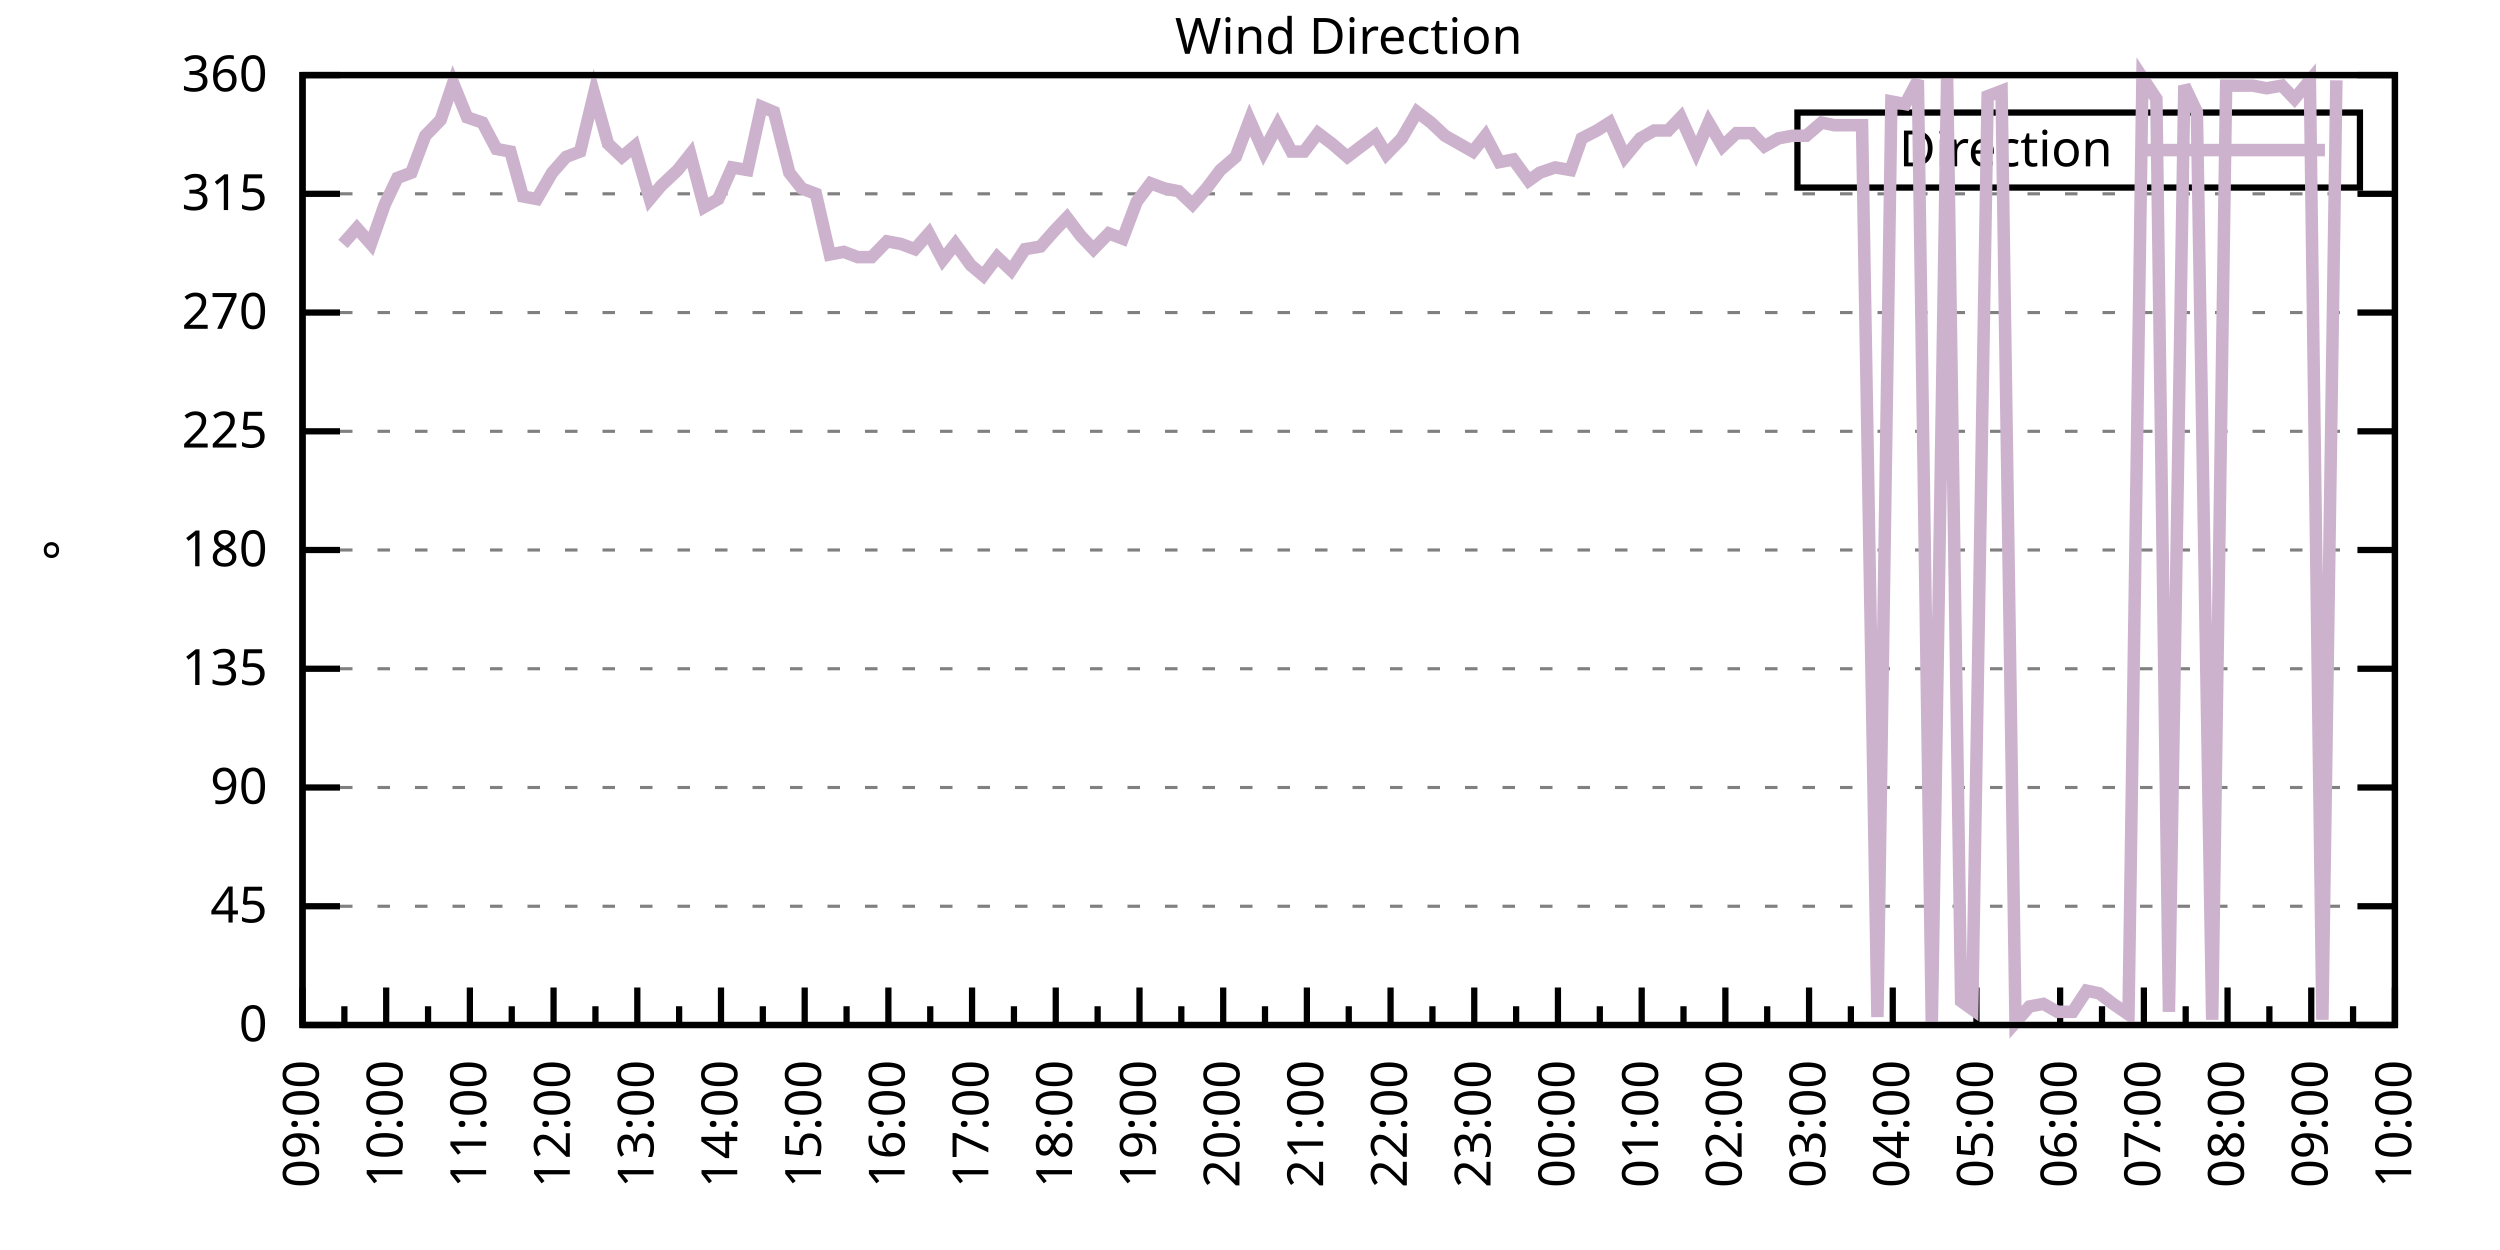
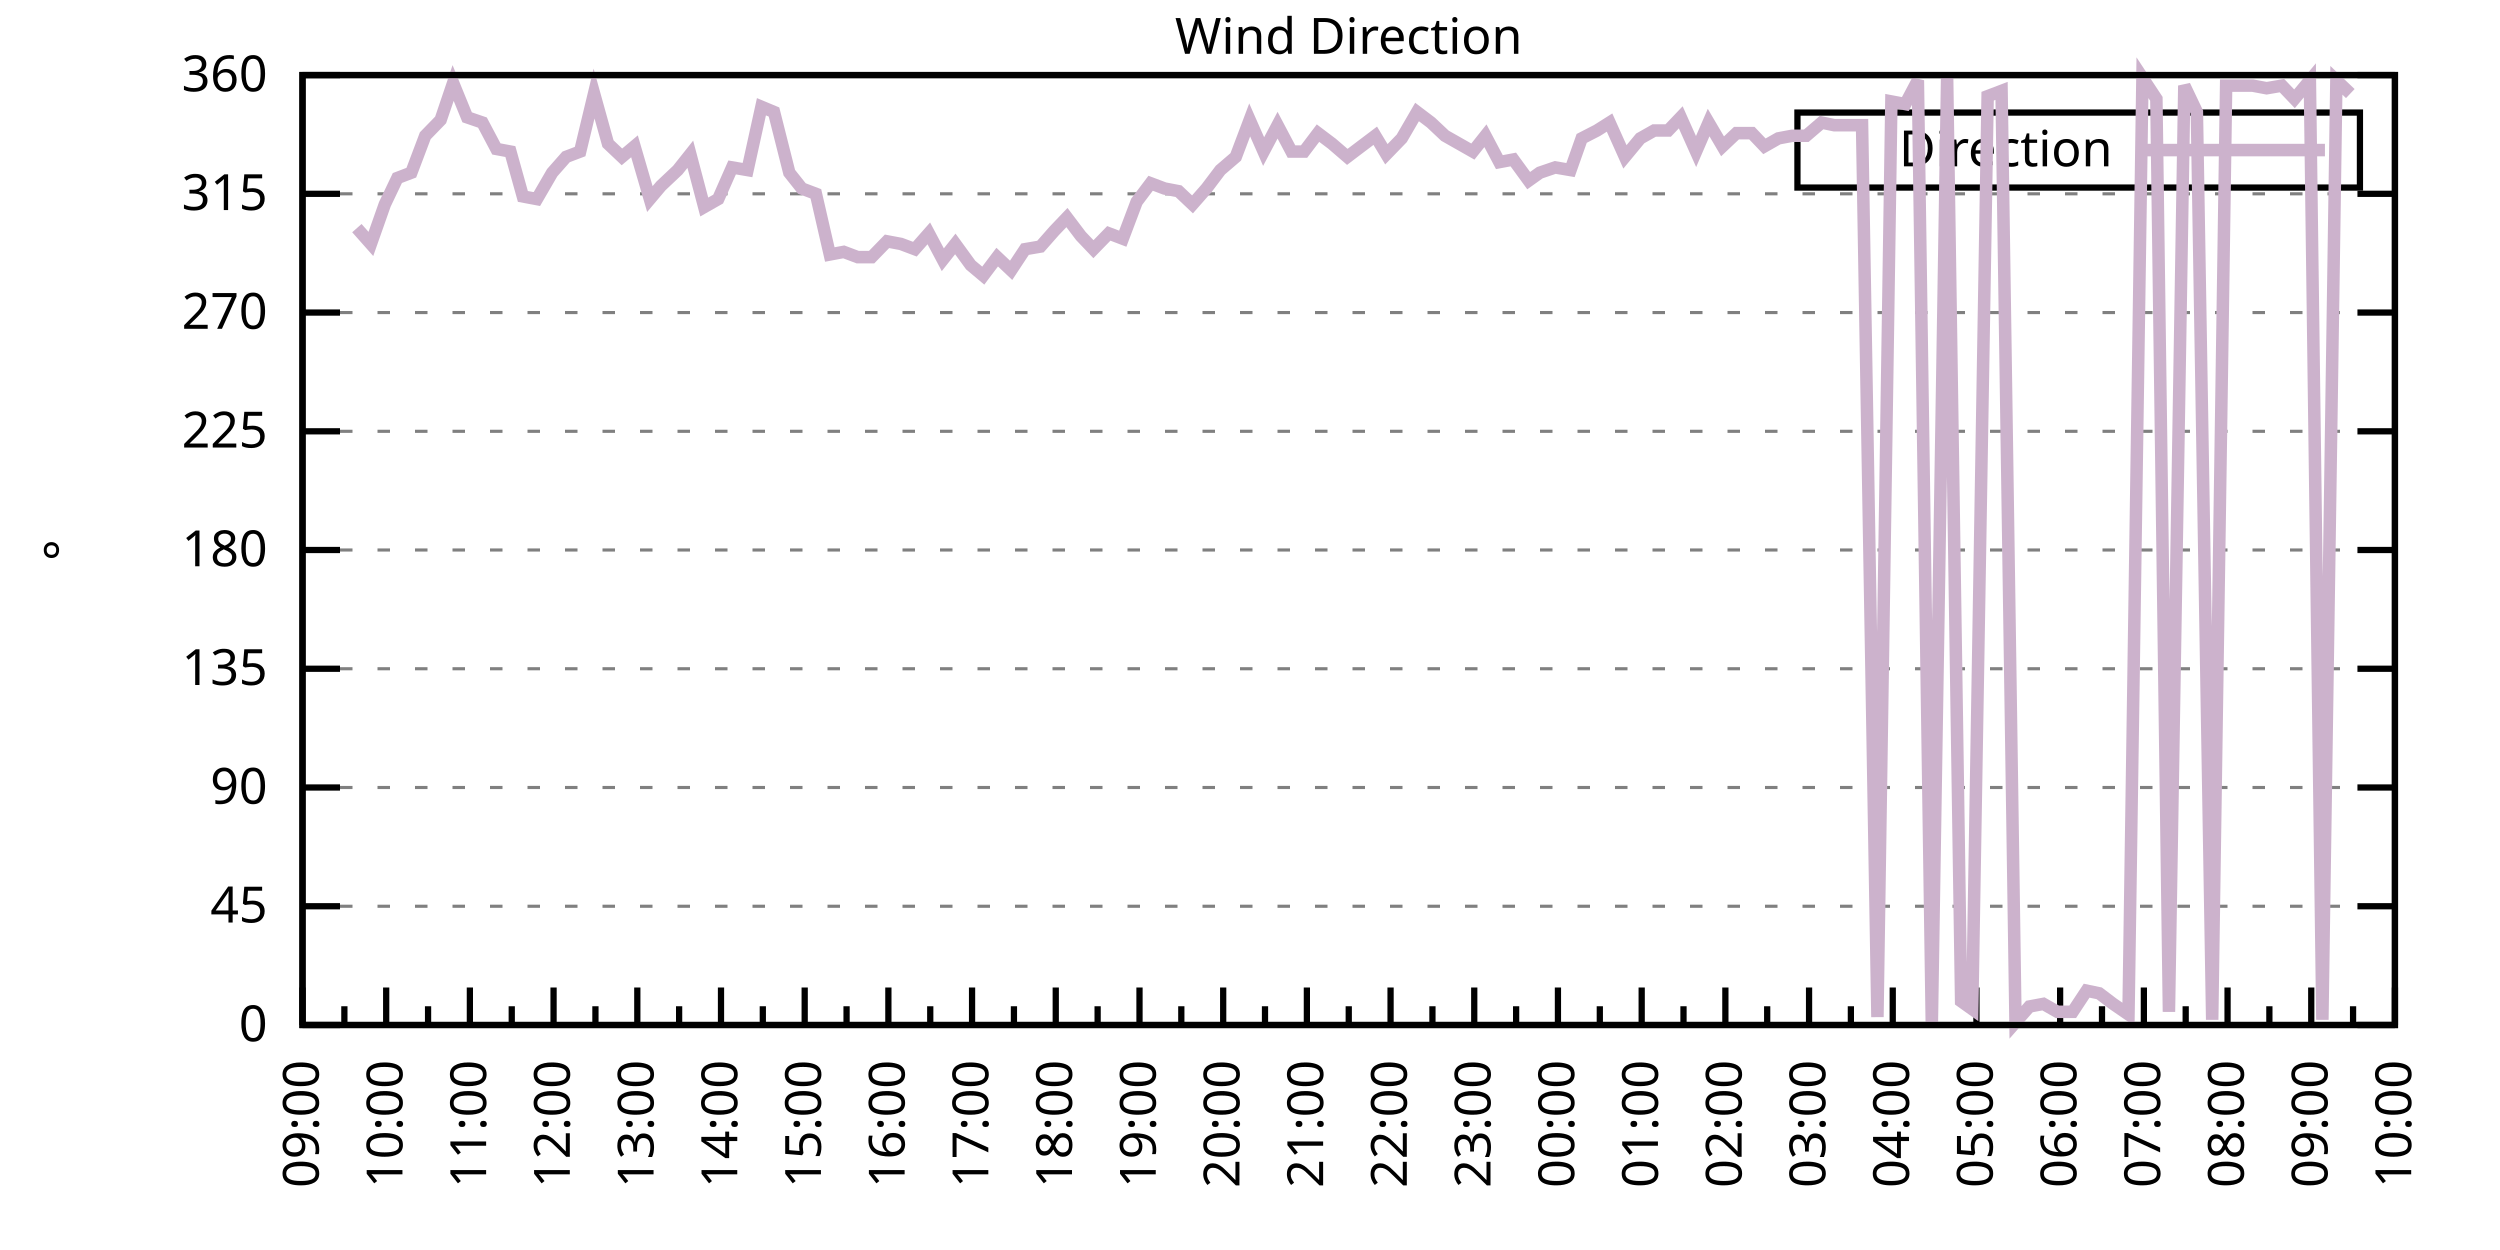
<svg xmlns="http://www.w3.org/2000/svg" xmlns:xlink="http://www.w3.org/1999/xlink" width="400" height="200" viewBox="0 0 400 200">
  <g id="gnuplot_canvas">
    <rect x="0" y="0" width="400" height="200" fill="none" />
    <defs>
      <circle id="gpDot" r="0.5" stroke-width="0.5" stroke="currentColor" />
      <path id="gpPt0" stroke-width="0.333" stroke="currentColor" d="M-1,0 h2 M0,-1 v2" />
      <path id="gpPt1" stroke-width="0.333" stroke="currentColor" d="M-1,-1 L1,1 M1,-1 L-1,1" />
      <path id="gpPt2" stroke-width="0.333" stroke="currentColor" d="M-1,0 L1,0 M0,-1 L0,1 M-1,-1 L1,1 M-1,1 L1,-1" />
      <rect id="gpPt3" stroke-width="0.333" stroke="currentColor" x="-1" y="-1" width="2" height="2" />
      <rect id="gpPt4" stroke-width="0.333" stroke="currentColor" fill="currentColor" x="-1" y="-1" width="2" height="2" />
      <circle id="gpPt5" stroke-width="0.333" stroke="currentColor" cx="0" cy="0" r="1" />
      <use xlink:href="#gpPt5" id="gpPt6" fill="currentColor" stroke="none" />
      <path id="gpPt7" stroke-width="0.333" stroke="currentColor" d="M0,-1.33 L-1.33,0.67 L1.33,0.67 z" />
      <use xlink:href="#gpPt7" id="gpPt8" fill="currentColor" stroke="none" />
      <use xlink:href="#gpPt7" id="gpPt9" stroke="currentColor" transform="rotate(180)" />
      <use xlink:href="#gpPt9" id="gpPt10" fill="currentColor" stroke="none" />
      <use xlink:href="#gpPt3" id="gpPt11" stroke="currentColor" transform="rotate(45)" />
      <use xlink:href="#gpPt11" id="gpPt12" fill="currentColor" stroke="none" />
      <path id="gpPt13" stroke-width="0.333" stroke="currentColor" d="M0,1.330 L1.265,0.411 L0.782,-1.067 L-0.782,-1.076 L-1.265,0.411 z" />
      <use xlink:href="#gpPt13" id="gpPt14" fill="currentColor" stroke="none" />
      <filter id="textbox" filterUnits="objectBoundingBox" x="0" y="0" height="1" width="1">
        <feFlood flood-color="white" flood-opacity="1" result="bgnd" />
        <feComposite in="SourceGraphic" in2="bgnd" operator="atop" />
      </filter>
      <filter id="greybox" filterUnits="objectBoundingBox" x="0" y="0" height="1" width="1">
        <feFlood flood-color="lightgrey" flood-opacity="1" result="grey" />
        <feComposite in="SourceGraphic" in2="grey" operator="atop" />
      </filter>
    </defs>
    <g fill="none" color="white" stroke="currentColor" stroke-width="1.00" stroke-linecap="butt" stroke-linejoin="miter">
</g>
    <g fill="none" color="black" stroke="currentColor" stroke-width="1.00" stroke-linecap="butt" stroke-linejoin="miter">
      <g stroke="none" shape-rendering="crispEdges">
        <polygon fill="rgb(255, 255, 255)" points="48.40,164.00 383.18,164.00 383.18,12.02 48.40,12.02 " />
      </g>
    </g>
    <g fill="none" color="black" stroke="currentColor" stroke-width="1.00" stroke-linecap="butt" stroke-linejoin="miter">
</g>
    <g fill="none" color="black" stroke="black" stroke-width="0.50" stroke-linecap="butt" stroke-linejoin="miter">
</g>
    <g fill="none" color="gray" stroke="currentColor" stroke-width="0.50" stroke-linecap="butt" stroke-linejoin="miter">
      <path stroke="gray" stroke-dasharray="2,4" class="gridline" d="M48.40,164.00 L383.19,164.00  " />
    </g>
    <g fill="none" color="gray" stroke="gray" stroke-width="1.00" stroke-linecap="butt" stroke-linejoin="miter">
</g>
    <g fill="none" color="black" stroke="currentColor" stroke-width="1.00" stroke-linecap="butt" stroke-linejoin="miter">
      <path stroke="black" d="M48.40,164.00 L54.40,164.00 M383.19,164.00 L377.19,164.00  " />
      <g transform="translate(42.80,166.60)" stroke="none" fill="black" font-family="Sans" font-size="8.00" text-anchor="end">
        <text>
          <tspan font-family="Sans"> 0</tspan>
        </text>
      </g>
    </g>
    <g fill="none" color="black" stroke="currentColor" stroke-width="1.00" stroke-linecap="butt" stroke-linejoin="miter">
</g>
    <g fill="none" color="black" stroke="black" stroke-width="0.50" stroke-linecap="butt" stroke-linejoin="miter">
</g>
    <g fill="none" color="gray" stroke="currentColor" stroke-width="0.50" stroke-linecap="butt" stroke-linejoin="miter">
      <path stroke="gray" stroke-dasharray="2,4" class="gridline" d="M48.40,145.00 L383.19,145.00  " />
    </g>
    <g fill="none" color="gray" stroke="gray" stroke-width="1.00" stroke-linecap="butt" stroke-linejoin="miter">
</g>
    <g fill="none" color="black" stroke="currentColor" stroke-width="1.00" stroke-linecap="butt" stroke-linejoin="miter">
      <path stroke="black" d="M48.40,145.00 L54.40,145.00 M383.19,145.00 L377.19,145.00  " />
      <g transform="translate(42.80,147.60)" stroke="none" fill="black" font-family="Sans" font-size="8.00" text-anchor="end">
        <text>
          <tspan font-family="Sans"> 45</tspan>
        </text>
      </g>
    </g>
    <g fill="none" color="black" stroke="currentColor" stroke-width="1.00" stroke-linecap="butt" stroke-linejoin="miter">
</g>
    <g fill="none" color="black" stroke="black" stroke-width="0.50" stroke-linecap="butt" stroke-linejoin="miter">
</g>
    <g fill="none" color="gray" stroke="currentColor" stroke-width="0.50" stroke-linecap="butt" stroke-linejoin="miter">
      <path stroke="gray" stroke-dasharray="2,4" class="gridline" d="M48.40,126.00 L383.19,126.00  " />
    </g>
    <g fill="none" color="gray" stroke="gray" stroke-width="1.00" stroke-linecap="butt" stroke-linejoin="miter">
</g>
    <g fill="none" color="black" stroke="currentColor" stroke-width="1.00" stroke-linecap="butt" stroke-linejoin="miter">
      <path stroke="black" d="M48.40,126.00 L54.40,126.00 M383.19,126.00 L377.19,126.00  " />
      <g transform="translate(42.80,128.60)" stroke="none" fill="black" font-family="Sans" font-size="8.00" text-anchor="end">
        <text>
          <tspan font-family="Sans"> 90</tspan>
        </text>
      </g>
    </g>
    <g fill="none" color="black" stroke="currentColor" stroke-width="1.00" stroke-linecap="butt" stroke-linejoin="miter">
</g>
    <g fill="none" color="black" stroke="black" stroke-width="0.50" stroke-linecap="butt" stroke-linejoin="miter">
</g>
    <g fill="none" color="gray" stroke="currentColor" stroke-width="0.50" stroke-linecap="butt" stroke-linejoin="miter">
      <path stroke="gray" stroke-dasharray="2,4" class="gridline" d="M48.40,107.00 L383.19,107.00  " />
    </g>
    <g fill="none" color="gray" stroke="gray" stroke-width="1.00" stroke-linecap="butt" stroke-linejoin="miter">
</g>
    <g fill="none" color="black" stroke="currentColor" stroke-width="1.00" stroke-linecap="butt" stroke-linejoin="miter">
      <path stroke="black" d="M48.40,107.00 L54.40,107.00 M383.19,107.00 L377.19,107.00  " />
      <g transform="translate(42.80,109.60)" stroke="none" fill="black" font-family="Sans" font-size="8.00" text-anchor="end">
        <text>
          <tspan font-family="Sans"> 135</tspan>
        </text>
      </g>
    </g>
    <g fill="none" color="black" stroke="currentColor" stroke-width="1.00" stroke-linecap="butt" stroke-linejoin="miter">
</g>
    <g fill="none" color="black" stroke="black" stroke-width="0.50" stroke-linecap="butt" stroke-linejoin="miter">
</g>
    <g fill="none" color="gray" stroke="currentColor" stroke-width="0.50" stroke-linecap="butt" stroke-linejoin="miter">
      <path stroke="gray" stroke-dasharray="2,4" class="gridline" d="M48.40,88.00 L383.19,88.00  " />
    </g>
    <g fill="none" color="gray" stroke="gray" stroke-width="1.00" stroke-linecap="butt" stroke-linejoin="miter">
</g>
    <g fill="none" color="black" stroke="currentColor" stroke-width="1.00" stroke-linecap="butt" stroke-linejoin="miter">
      <path stroke="black" d="M48.40,88.00 L54.40,88.00 M383.19,88.00 L377.19,88.00  " />
      <g transform="translate(42.80,90.60)" stroke="none" fill="black" font-family="Sans" font-size="8.00" text-anchor="end">
        <text>
          <tspan font-family="Sans"> 180</tspan>
        </text>
      </g>
    </g>
    <g fill="none" color="black" stroke="currentColor" stroke-width="1.00" stroke-linecap="butt" stroke-linejoin="miter">
</g>
    <g fill="none" color="black" stroke="black" stroke-width="0.50" stroke-linecap="butt" stroke-linejoin="miter">
</g>
    <g fill="none" color="gray" stroke="currentColor" stroke-width="0.50" stroke-linecap="butt" stroke-linejoin="miter">
      <path stroke="gray" stroke-dasharray="2,4" class="gridline" d="M48.40,69.01 L383.19,69.01  " />
    </g>
    <g fill="none" color="gray" stroke="gray" stroke-width="1.00" stroke-linecap="butt" stroke-linejoin="miter">
</g>
    <g fill="none" color="black" stroke="currentColor" stroke-width="1.00" stroke-linecap="butt" stroke-linejoin="miter">
      <path stroke="black" d="M48.40,69.01 L54.40,69.01 M383.19,69.01 L377.19,69.01  " />
      <g transform="translate(42.80,71.61)" stroke="none" fill="black" font-family="Sans" font-size="8.00" text-anchor="end">
        <text>
          <tspan font-family="Sans"> 225</tspan>
        </text>
      </g>
    </g>
    <g fill="none" color="black" stroke="currentColor" stroke-width="1.00" stroke-linecap="butt" stroke-linejoin="miter">
</g>
    <g fill="none" color="black" stroke="black" stroke-width="0.50" stroke-linecap="butt" stroke-linejoin="miter">
</g>
    <g fill="none" color="gray" stroke="currentColor" stroke-width="0.50" stroke-linecap="butt" stroke-linejoin="miter">
      <path stroke="gray" stroke-dasharray="2,4" class="gridline" d="M48.40,50.01 L383.19,50.01  " />
    </g>
    <g fill="none" color="gray" stroke="gray" stroke-width="1.00" stroke-linecap="butt" stroke-linejoin="miter">
</g>
    <g fill="none" color="black" stroke="currentColor" stroke-width="1.00" stroke-linecap="butt" stroke-linejoin="miter">
      <path stroke="black" d="M48.40,50.01 L54.40,50.01 M383.19,50.01 L377.19,50.01  " />
      <g transform="translate(42.80,52.61)" stroke="none" fill="black" font-family="Sans" font-size="8.00" text-anchor="end">
        <text>
          <tspan font-family="Sans"> 270</tspan>
        </text>
      </g>
    </g>
    <g fill="none" color="black" stroke="currentColor" stroke-width="1.00" stroke-linecap="butt" stroke-linejoin="miter">
</g>
    <g fill="none" color="black" stroke="black" stroke-width="0.50" stroke-linecap="butt" stroke-linejoin="miter">
</g>
    <g fill="none" color="gray" stroke="currentColor" stroke-width="0.50" stroke-linecap="butt" stroke-linejoin="miter">
      <path stroke="gray" stroke-dasharray="2,4" class="gridline" d="M48.40,31.01 L383.19,31.01  " />
    </g>
    <g fill="none" color="gray" stroke="gray" stroke-width="1.00" stroke-linecap="butt" stroke-linejoin="miter">
</g>
    <g fill="none" color="black" stroke="currentColor" stroke-width="1.00" stroke-linecap="butt" stroke-linejoin="miter">
      <path stroke="black" d="M48.40,31.01 L54.40,31.01 M383.19,31.01 L377.19,31.01  " />
      <g transform="translate(42.80,33.61)" stroke="none" fill="black" font-family="Sans" font-size="8.00" text-anchor="end">
        <text>
          <tspan font-family="Sans"> 315</tspan>
        </text>
      </g>
    </g>
    <g fill="none" color="black" stroke="currentColor" stroke-width="1.00" stroke-linecap="butt" stroke-linejoin="miter">
</g>
    <g fill="none" color="black" stroke="black" stroke-width="0.50" stroke-linecap="butt" stroke-linejoin="miter">
</g>
    <g fill="none" color="gray" stroke="currentColor" stroke-width="0.50" stroke-linecap="butt" stroke-linejoin="miter">
      <path stroke="gray" stroke-dasharray="2,4" class="gridline" d="M48.40,12.01 L383.19,12.01  " />
    </g>
    <g fill="none" color="gray" stroke="gray" stroke-width="1.00" stroke-linecap="butt" stroke-linejoin="miter">
</g>
    <g fill="none" color="black" stroke="currentColor" stroke-width="1.00" stroke-linecap="butt" stroke-linejoin="miter">
      <path stroke="black" d="M48.40,12.01 L54.40,12.01 M383.19,12.01 L377.19,12.01  " />
      <g transform="translate(42.80,14.61)" stroke="none" fill="black" font-family="Sans" font-size="8.00" text-anchor="end">
        <text>
          <tspan font-family="Sans"> 360</tspan>
        </text>
      </g>
    </g>
    <g fill="none" color="black" stroke="currentColor" stroke-width="1.00" stroke-linecap="butt" stroke-linejoin="miter">
      <path stroke="black" d="M48.40,164.00 L48.40,158.00  " />
      <g transform="translate(51.00,169.60) rotate(270)" stroke="none" fill="black" font-family="Sans" font-size="8.00" text-anchor="end">
        <text>
          <tspan font-family="Sans">09:00</tspan>
        </text>
      </g>
    </g>
    <g fill="none" color="black" stroke="currentColor" stroke-width="1.00" stroke-linecap="butt" stroke-linejoin="miter">
      <path stroke="black" d="M55.10,164.00 L55.10,161.00 M61.79,164.00 L61.79,158.00  " />
      <g transform="translate(64.39,169.60) rotate(270)" stroke="none" fill="black" font-family="Sans" font-size="8.00" text-anchor="end">
        <text>
          <tspan font-family="Sans">10:00</tspan>
        </text>
      </g>
    </g>
    <g fill="none" color="black" stroke="currentColor" stroke-width="1.00" stroke-linecap="butt" stroke-linejoin="miter">
      <path stroke="black" d="M68.49,164.00 L68.49,161.00 M75.18,164.00 L75.18,158.00  " />
      <g transform="translate(77.78,169.60) rotate(270)" stroke="none" fill="black" font-family="Sans" font-size="8.00" text-anchor="end">
        <text>
          <tspan font-family="Sans">11:00</tspan>
        </text>
      </g>
    </g>
    <g fill="none" color="black" stroke="currentColor" stroke-width="1.00" stroke-linecap="butt" stroke-linejoin="miter">
      <path stroke="black" d="M81.88,164.00 L81.88,161.00 M88.57,164.00 L88.57,158.00  " />
      <g transform="translate(91.17,169.60) rotate(270)" stroke="none" fill="black" font-family="Sans" font-size="8.00" text-anchor="end">
        <text>
          <tspan font-family="Sans">12:00</tspan>
        </text>
      </g>
    </g>
    <g fill="none" color="black" stroke="currentColor" stroke-width="1.00" stroke-linecap="butt" stroke-linejoin="miter">
      <path stroke="black" d="M95.27,164.00 L95.27,161.00 M101.97,164.00 L101.97,158.00  " />
      <g transform="translate(104.57,169.60) rotate(270)" stroke="none" fill="black" font-family="Sans" font-size="8.00" text-anchor="end">
        <text>
          <tspan font-family="Sans">13:00</tspan>
        </text>
      </g>
    </g>
    <g fill="none" color="black" stroke="currentColor" stroke-width="1.00" stroke-linecap="butt" stroke-linejoin="miter">
      <path stroke="black" d="M108.66,164.00 L108.66,161.00 M115.36,164.00 L115.36,158.00  " />
      <g transform="translate(117.96,169.60) rotate(270)" stroke="none" fill="black" font-family="Sans" font-size="8.00" text-anchor="end">
        <text>
          <tspan font-family="Sans">14:00</tspan>
        </text>
      </g>
    </g>
    <g fill="none" color="black" stroke="currentColor" stroke-width="1.00" stroke-linecap="butt" stroke-linejoin="miter">
      <path stroke="black" d="M122.05,164.00 L122.05,161.00 M128.75,164.00 L128.75,158.00  " />
      <g transform="translate(131.35,169.60) rotate(270)" stroke="none" fill="black" font-family="Sans" font-size="8.00" text-anchor="end">
        <text>
          <tspan font-family="Sans">15:00</tspan>
        </text>
      </g>
    </g>
    <g fill="none" color="black" stroke="currentColor" stroke-width="1.00" stroke-linecap="butt" stroke-linejoin="miter">
      <path stroke="black" d="M135.45,164.00 L135.45,161.00 M142.14,164.00 L142.14,158.00  " />
      <g transform="translate(144.74,169.60) rotate(270)" stroke="none" fill="black" font-family="Sans" font-size="8.00" text-anchor="end">
        <text>
          <tspan font-family="Sans">16:00</tspan>
        </text>
      </g>
    </g>
    <g fill="none" color="black" stroke="currentColor" stroke-width="1.00" stroke-linecap="butt" stroke-linejoin="miter">
      <path stroke="black" d="M148.84,164.00 L148.84,161.00 M155.53,164.00 L155.53,158.00  " />
      <g transform="translate(158.13,169.60) rotate(270)" stroke="none" fill="black" font-family="Sans" font-size="8.00" text-anchor="end">
        <text>
          <tspan font-family="Sans">17:00</tspan>
        </text>
      </g>
    </g>
    <g fill="none" color="black" stroke="currentColor" stroke-width="1.00" stroke-linecap="butt" stroke-linejoin="miter">
      <path stroke="black" d="M162.23,164.00 L162.23,161.00 M168.92,164.00 L168.92,158.00  " />
      <g transform="translate(171.52,169.60) rotate(270)" stroke="none" fill="black" font-family="Sans" font-size="8.00" text-anchor="end">
        <text>
          <tspan font-family="Sans">18:00</tspan>
        </text>
      </g>
    </g>
    <g fill="none" color="black" stroke="currentColor" stroke-width="1.00" stroke-linecap="butt" stroke-linejoin="miter">
      <path stroke="black" d="M175.62,164.00 L175.62,161.00 M182.32,164.00 L182.32,158.00  " />
      <g transform="translate(184.92,169.60) rotate(270)" stroke="none" fill="black" font-family="Sans" font-size="8.00" text-anchor="end">
        <text>
          <tspan font-family="Sans">19:00</tspan>
        </text>
      </g>
    </g>
    <g fill="none" color="black" stroke="currentColor" stroke-width="1.00" stroke-linecap="butt" stroke-linejoin="miter">
      <path stroke="black" d="M189.01,164.00 L189.01,161.00 M195.71,164.00 L195.71,158.00  " />
      <g transform="translate(198.31,169.60) rotate(270)" stroke="none" fill="black" font-family="Sans" font-size="8.00" text-anchor="end">
        <text>
          <tspan font-family="Sans">20:00</tspan>
        </text>
      </g>
    </g>
    <g fill="none" color="black" stroke="currentColor" stroke-width="1.00" stroke-linecap="butt" stroke-linejoin="miter">
      <path stroke="black" d="M202.40,164.00 L202.40,161.00 M209.10,164.00 L209.10,158.00  " />
      <g transform="translate(211.70,169.60) rotate(270)" stroke="none" fill="black" font-family="Sans" font-size="8.00" text-anchor="end">
        <text>
          <tspan font-family="Sans">21:00</tspan>
        </text>
      </g>
    </g>
    <g fill="none" color="black" stroke="currentColor" stroke-width="1.00" stroke-linecap="butt" stroke-linejoin="miter">
      <path stroke="black" d="M215.80,164.00 L215.80,161.00 M222.49,164.00 L222.49,158.00  " />
      <g transform="translate(225.09,169.60) rotate(270)" stroke="none" fill="black" font-family="Sans" font-size="8.00" text-anchor="end">
        <text>
          <tspan font-family="Sans">22:00</tspan>
        </text>
      </g>
    </g>
    <g fill="none" color="black" stroke="currentColor" stroke-width="1.00" stroke-linecap="butt" stroke-linejoin="miter">
      <path stroke="black" d="M229.19,164.00 L229.19,161.00 M235.88,164.00 L235.88,158.00  " />
      <g transform="translate(238.48,169.60) rotate(270)" stroke="none" fill="black" font-family="Sans" font-size="8.00" text-anchor="end">
        <text>
          <tspan font-family="Sans">23:00</tspan>
        </text>
      </g>
    </g>
    <g fill="none" color="black" stroke="currentColor" stroke-width="1.00" stroke-linecap="butt" stroke-linejoin="miter">
      <path stroke="black" d="M242.58,164.00 L242.58,161.00 M249.27,164.00 L249.27,158.00  " />
      <g transform="translate(251.87,169.60) rotate(270)" stroke="none" fill="black" font-family="Sans" font-size="8.00" text-anchor="end">
        <text>
          <tspan font-family="Sans">00:00</tspan>
        </text>
      </g>
    </g>
    <g fill="none" color="black" stroke="currentColor" stroke-width="1.00" stroke-linecap="butt" stroke-linejoin="miter">
      <path stroke="black" d="M255.97,164.00 L255.97,161.00 M262.67,164.00 L262.67,158.00  " />
      <g transform="translate(265.27,169.60) rotate(270)" stroke="none" fill="black" font-family="Sans" font-size="8.00" text-anchor="end">
        <text>
          <tspan font-family="Sans">01:00</tspan>
        </text>
      </g>
    </g>
    <g fill="none" color="black" stroke="currentColor" stroke-width="1.00" stroke-linecap="butt" stroke-linejoin="miter">
      <path stroke="black" d="M269.36,164.00 L269.36,161.00 M276.06,164.00 L276.06,158.00  " />
      <g transform="translate(278.66,169.60) rotate(270)" stroke="none" fill="black" font-family="Sans" font-size="8.00" text-anchor="end">
        <text>
          <tspan font-family="Sans">02:00</tspan>
        </text>
      </g>
    </g>
    <g fill="none" color="black" stroke="currentColor" stroke-width="1.00" stroke-linecap="butt" stroke-linejoin="miter">
      <path stroke="black" d="M282.75,164.00 L282.75,161.00 M289.45,164.00 L289.45,158.00  " />
      <g transform="translate(292.05,169.60) rotate(270)" stroke="none" fill="black" font-family="Sans" font-size="8.00" text-anchor="end">
        <text>
          <tspan font-family="Sans">03:00</tspan>
        </text>
      </g>
    </g>
    <g fill="none" color="black" stroke="currentColor" stroke-width="1.00" stroke-linecap="butt" stroke-linejoin="miter">
      <path stroke="black" d="M296.14,164.00 L296.14,161.00 M302.84,164.00 L302.84,158.00  " />
      <g transform="translate(305.44,169.60) rotate(270)" stroke="none" fill="black" font-family="Sans" font-size="8.00" text-anchor="end">
        <text>
          <tspan font-family="Sans">04:00</tspan>
        </text>
      </g>
    </g>
    <g fill="none" color="black" stroke="currentColor" stroke-width="1.00" stroke-linecap="butt" stroke-linejoin="miter">
      <path stroke="black" d="M309.54,164.00 L309.54,161.00 M316.23,164.00 L316.23,158.00  " />
      <g transform="translate(318.83,169.60) rotate(270)" stroke="none" fill="black" font-family="Sans" font-size="8.00" text-anchor="end">
        <text>
          <tspan font-family="Sans">05:00</tspan>
        </text>
      </g>
    </g>
    <g fill="none" color="black" stroke="currentColor" stroke-width="1.00" stroke-linecap="butt" stroke-linejoin="miter">
      <path stroke="black" d="M322.93,164.00 L322.93,161.00 M329.62,164.00 L329.62,158.00  " />
      <g transform="translate(332.22,169.60) rotate(270)" stroke="none" fill="black" font-family="Sans" font-size="8.00" text-anchor="end">
        <text>
          <tspan font-family="Sans">06:00</tspan>
        </text>
      </g>
    </g>
    <g fill="none" color="black" stroke="currentColor" stroke-width="1.00" stroke-linecap="butt" stroke-linejoin="miter">
      <path stroke="black" d="M336.32,164.00 L336.32,161.00 M343.02,164.00 L343.02,158.00  " />
      <g transform="translate(345.62,169.60) rotate(270)" stroke="none" fill="black" font-family="Sans" font-size="8.00" text-anchor="end">
        <text>
          <tspan font-family="Sans">07:00</tspan>
        </text>
      </g>
    </g>
    <g fill="none" color="black" stroke="currentColor" stroke-width="1.00" stroke-linecap="butt" stroke-linejoin="miter">
      <path stroke="black" d="M349.71,164.00 L349.71,161.00 M356.41,164.00 L356.41,158.00  " />
      <g transform="translate(359.01,169.60) rotate(270)" stroke="none" fill="black" font-family="Sans" font-size="8.00" text-anchor="end">
        <text>
          <tspan font-family="Sans">08:00</tspan>
        </text>
      </g>
    </g>
    <g fill="none" color="black" stroke="currentColor" stroke-width="1.00" stroke-linecap="butt" stroke-linejoin="miter">
      <path stroke="black" d="M363.10,164.00 L363.10,161.00 M369.80,164.00 L369.80,158.00  " />
      <g transform="translate(372.40,169.60) rotate(270)" stroke="none" fill="black" font-family="Sans" font-size="8.00" text-anchor="end">
        <text>
          <tspan font-family="Sans">09:00</tspan>
        </text>
      </g>
    </g>
    <g fill="none" color="black" stroke="currentColor" stroke-width="1.00" stroke-linecap="butt" stroke-linejoin="miter">
      <path stroke="black" d="M376.49,164.00 L376.49,161.00 M383.19,164.00 L383.19,158.00  " />
      <g transform="translate(385.79,169.60) rotate(270)" stroke="none" fill="black" font-family="Sans" font-size="8.00" text-anchor="end">
        <text>
          <tspan font-family="Sans">10:00</tspan>
        </text>
      </g>
    </g>
    <g fill="none" color="black" stroke="currentColor" stroke-width="1.00" stroke-linecap="butt" stroke-linejoin="miter">
</g>
    <g fill="none" color="black" stroke="currentColor" stroke-width="1.00" stroke-linecap="butt" stroke-linejoin="miter">
      <path stroke="black" d="M48.40,12.01 L48.40,164.00 L383.19,164.00 L383.19,12.01 L48.40,12.01 Z  " />
    </g>
    <g fill="none" color="black" stroke="currentColor" stroke-width="1.00" stroke-linecap="butt" stroke-linejoin="miter">
      <g transform="translate(12.80,88.01) rotate(270)" stroke="none" fill="black" font-family="Sans" font-size="8.00" text-anchor="middle">
        <text>
          <tspan font-family="Sans">°</tspan>
        </text>
      </g>
    </g>
    <g fill="none" color="black" stroke="currentColor" stroke-width="1.00" stroke-linecap="butt" stroke-linejoin="miter">
</g>
    <g fill="none" color="black" stroke="currentColor" stroke-width="1.00" stroke-linecap="butt" stroke-linejoin="miter">
      <path stroke="black" d="M287.59,30.01 L287.59,18.01 L377.59,18.01 L377.59,30.01 L287.59,30.01 Z  " />
    </g>
    <g id="Wind_direction_plot_1">
      <g fill="none" color="white" stroke="black" stroke-width="2.00" stroke-linecap="butt" stroke-linejoin="miter">
</g>
      <g fill="none" color="black" stroke="currentColor" stroke-width="2.00" stroke-linecap="butt" stroke-linejoin="miter">
        <g transform="translate(337.99,26.61)" stroke="none" fill="black" font-family="Sans" font-size="8.00" text-anchor="end">
          <text>
            <tspan font-family="Sans">Direction</tspan>
          </text>
        </g>
      </g>
      <g fill="none" color="black" stroke="currentColor" stroke-width="2.00" stroke-linecap="butt" stroke-linejoin="miter">
-         <path stroke="rgb(204, 178, 204)" d="M343.59,24.01 L371.99,24.01 M54.87,39.03 L57.10,36.50 L59.34,39.03 L61.57,32.70 L63.58,28.48 L65.81,27.63   L68.04,21.72 L70.50,19.19 L72.50,13.28 L74.74,18.77 L77.19,19.61 L79.42,23.83 L81.66,24.25 L83.66,31.43   L85.90,31.85 L88.35,27.63 L90.58,25.10 L92.82,24.25 L95.05,14.97 L97.28,22.99 L99.51,25.10 L101.52,23.41   L103.98,31.85 L105.76,29.74 L108.44,27.21 L110.45,24.68 L112.68,33.12 L114.91,31.85 L117.14,26.79 L119.60,27.21   L121.83,17.08 L123.84,17.92 L126.29,27.63 L128.30,30.16 L130.54,31.01 L132.77,40.72 L135.00,40.30 L137.23,41.14   L139.46,41.14 L141.92,38.61 L144.15,39.03 L146.38,39.87 L148.61,37.34 L150.85,41.56 L152.85,39.03 L155.31,42.41   L157.32,44.10 L159.55,41.14 L161.78,43.25 L164.01,39.87 L166.47,39.45 L168.70,36.92 L170.71,34.81 L172.94,37.76   L174.95,39.87 L177.41,37.34 L179.64,38.19 L181.87,32.28 L184.10,29.32 L186.33,30.16 L188.57,30.59 L190.80,32.70   L193.03,30.16 L195.26,27.21 L197.72,25.10 L199.95,19.19 L202.18,24.25 L204.41,20.03 L206.64,24.25 L208.65,24.25   L210.88,21.30 L213.12,22.99 L215.57,25.10 L217.80,23.41 L220.04,21.72 L221.82,24.68 L224.28,22.14 L226.73,17.92   L228.96,19.61 L231.20,21.72 L235.66,24.25 L237.67,21.72 L239.90,25.94 L242.13,25.52 L244.59,28.90 L246.37,27.63   L248.83,26.79 L251.28,27.21 L253.07,22.14 L255.52,20.88 L257.53,19.61 L259.99,25.10 L262.44,22.14 L264.67,20.88   L266.91,20.88 L268.92,18.77 L271.37,24.25 L273.38,19.61 L275.61,23.41 L277.84,21.30 L280.30,21.30 L282.31,23.41   L284.54,22.14 L286.77,21.72 L289.00,21.72 L291.46,19.61 L293.47,20.03 L295.92,20.03 L297.93,20.03 L300.39,162.73   L302.62,16.23 L304.85,16.65 L306.86,12.85 L309.09,164.00 L311.54,12.43 L313.78,160.20 L315.56,161.47 L318.02,15.39   L320.25,14.54 L322.48,163.58 L324.71,161.04 L326.95,160.62 L329.18,161.89 L331.63,161.89 L333.86,158.51 L335.87,158.93   L338.10,160.62 L340.56,162.31 L342.79,12.43 L345.02,15.81 L347.03,161.89 L349.49,13.70 L351.50,17.92 L353.95,163.16   L356.18,13.70 L358.19,13.70 L360.42,13.70 L362.66,14.12 L365.11,13.70 L367.12,15.81 L369.58,12.85 L371.58,163.16   L373.82,12.85  " />
+         <path stroke="rgb(204, 178, 204)" d="M343.59,24.01 L371.99,24.01 M57.10,36.50 L59.34,39.03 L61.57,32.70 L63.58,28.48 L65.81,27.63 L68.04,21.72   L70.50,19.19 L72.50,13.28 L74.74,18.77 L77.19,19.61 L79.42,23.83 L81.66,24.25 L83.66,31.43 L85.90,31.85   L88.35,27.63 L90.58,25.10 L92.82,24.25 L95.05,14.97 L97.28,22.99 L99.51,25.10 L101.52,23.41 L103.98,31.85   L105.76,29.74 L108.44,27.21 L110.45,24.68 L112.68,33.12 L114.91,31.85 L117.14,26.79 L119.60,27.21 L121.83,17.08   L123.84,17.92 L126.29,27.63 L128.30,30.16 L130.54,31.01 L132.77,40.72 L135.00,40.30 L137.23,41.14 L139.46,41.14   L141.92,38.61 L144.15,39.03 L146.38,39.87 L148.61,37.34 L150.85,41.56 L152.85,39.03 L155.31,42.41 L157.32,44.10   L159.55,41.14 L161.78,43.25 L164.01,39.87 L166.47,39.45 L168.70,36.92 L170.71,34.81 L172.94,37.76 L174.95,39.87   L177.41,37.34 L179.64,38.19 L181.87,32.28 L184.10,29.32 L186.33,30.16 L188.57,30.59 L190.80,32.70 L193.03,30.16   L195.26,27.21 L197.72,25.10 L199.95,19.19 L202.18,24.25 L204.41,20.03 L206.64,24.25 L208.65,24.25 L210.88,21.30   L213.12,22.99 L215.57,25.10 L217.80,23.41 L220.04,21.72 L221.82,24.68 L224.28,22.14 L226.73,17.92 L228.96,19.61   L231.20,21.72 L235.66,24.25 L237.67,21.72 L239.90,25.94 L242.13,25.52 L244.59,28.90 L246.37,27.63 L248.83,26.79   L251.28,27.21 L253.07,22.14 L255.52,20.88 L257.53,19.61 L259.99,25.10 L262.44,22.14 L264.67,20.88 L266.91,20.88   L268.92,18.77 L271.37,24.25 L273.38,19.61 L275.61,23.41 L277.84,21.30 L280.30,21.30 L282.31,23.41 L284.54,22.14   L286.77,21.72 L289.00,21.72 L291.46,19.61 L293.47,20.03 L295.92,20.03 L297.93,20.03 L300.39,162.73 L302.62,16.23   L304.85,16.65 L306.86,12.85 L309.09,164.00 L311.54,12.43 L313.78,160.20 L315.56,161.47 L318.02,15.39 L320.25,14.54   L322.48,163.58 L324.71,161.04 L326.95,160.62 L329.18,161.89 L331.63,161.89 L333.86,158.51 L335.87,158.93 L338.10,160.62   L340.56,162.31 L342.79,12.43 L345.02,15.81 L347.03,161.89 L349.49,13.70 L351.50,17.92 L353.95,163.16 L356.18,13.70   L358.19,13.70 L360.42,13.70 L362.66,14.12 L365.11,13.70 L367.12,15.81 L369.58,12.85 L371.58,163.16 L373.82,12.85   L376.05,14.97  " />
      </g>
    </g>
    <g fill="none" color="black" stroke="currentColor" stroke-width="2.00" stroke-linecap="butt" stroke-linejoin="miter">
</g>
    <g fill="none" color="black" stroke="black" stroke-width="1.00" stroke-linecap="butt" stroke-linejoin="miter">
</g>
    <g fill="none" color="black" stroke="currentColor" stroke-width="1.00" stroke-linecap="butt" stroke-linejoin="miter">
      <path stroke="black" d="M48.40,12.01 L48.40,164.00 L383.19,164.00 L383.19,12.01 L48.40,12.01 Z  " />
    </g>
    <g fill="none" color="black" stroke="currentColor" stroke-width="1.00" stroke-linecap="butt" stroke-linejoin="miter">
      <g transform="translate(215.79,8.61)" stroke="none" fill="black" font-family="Sans" font-size="8.00" text-anchor="middle">
        <text>
          <tspan font-family="Sans">Wind Direction</tspan>
        </text>
      </g>
    </g>
    <g fill="none" color="black" stroke="currentColor" stroke-width="1.00" stroke-linecap="butt" stroke-linejoin="miter">
</g>
  </g>
</svg>
